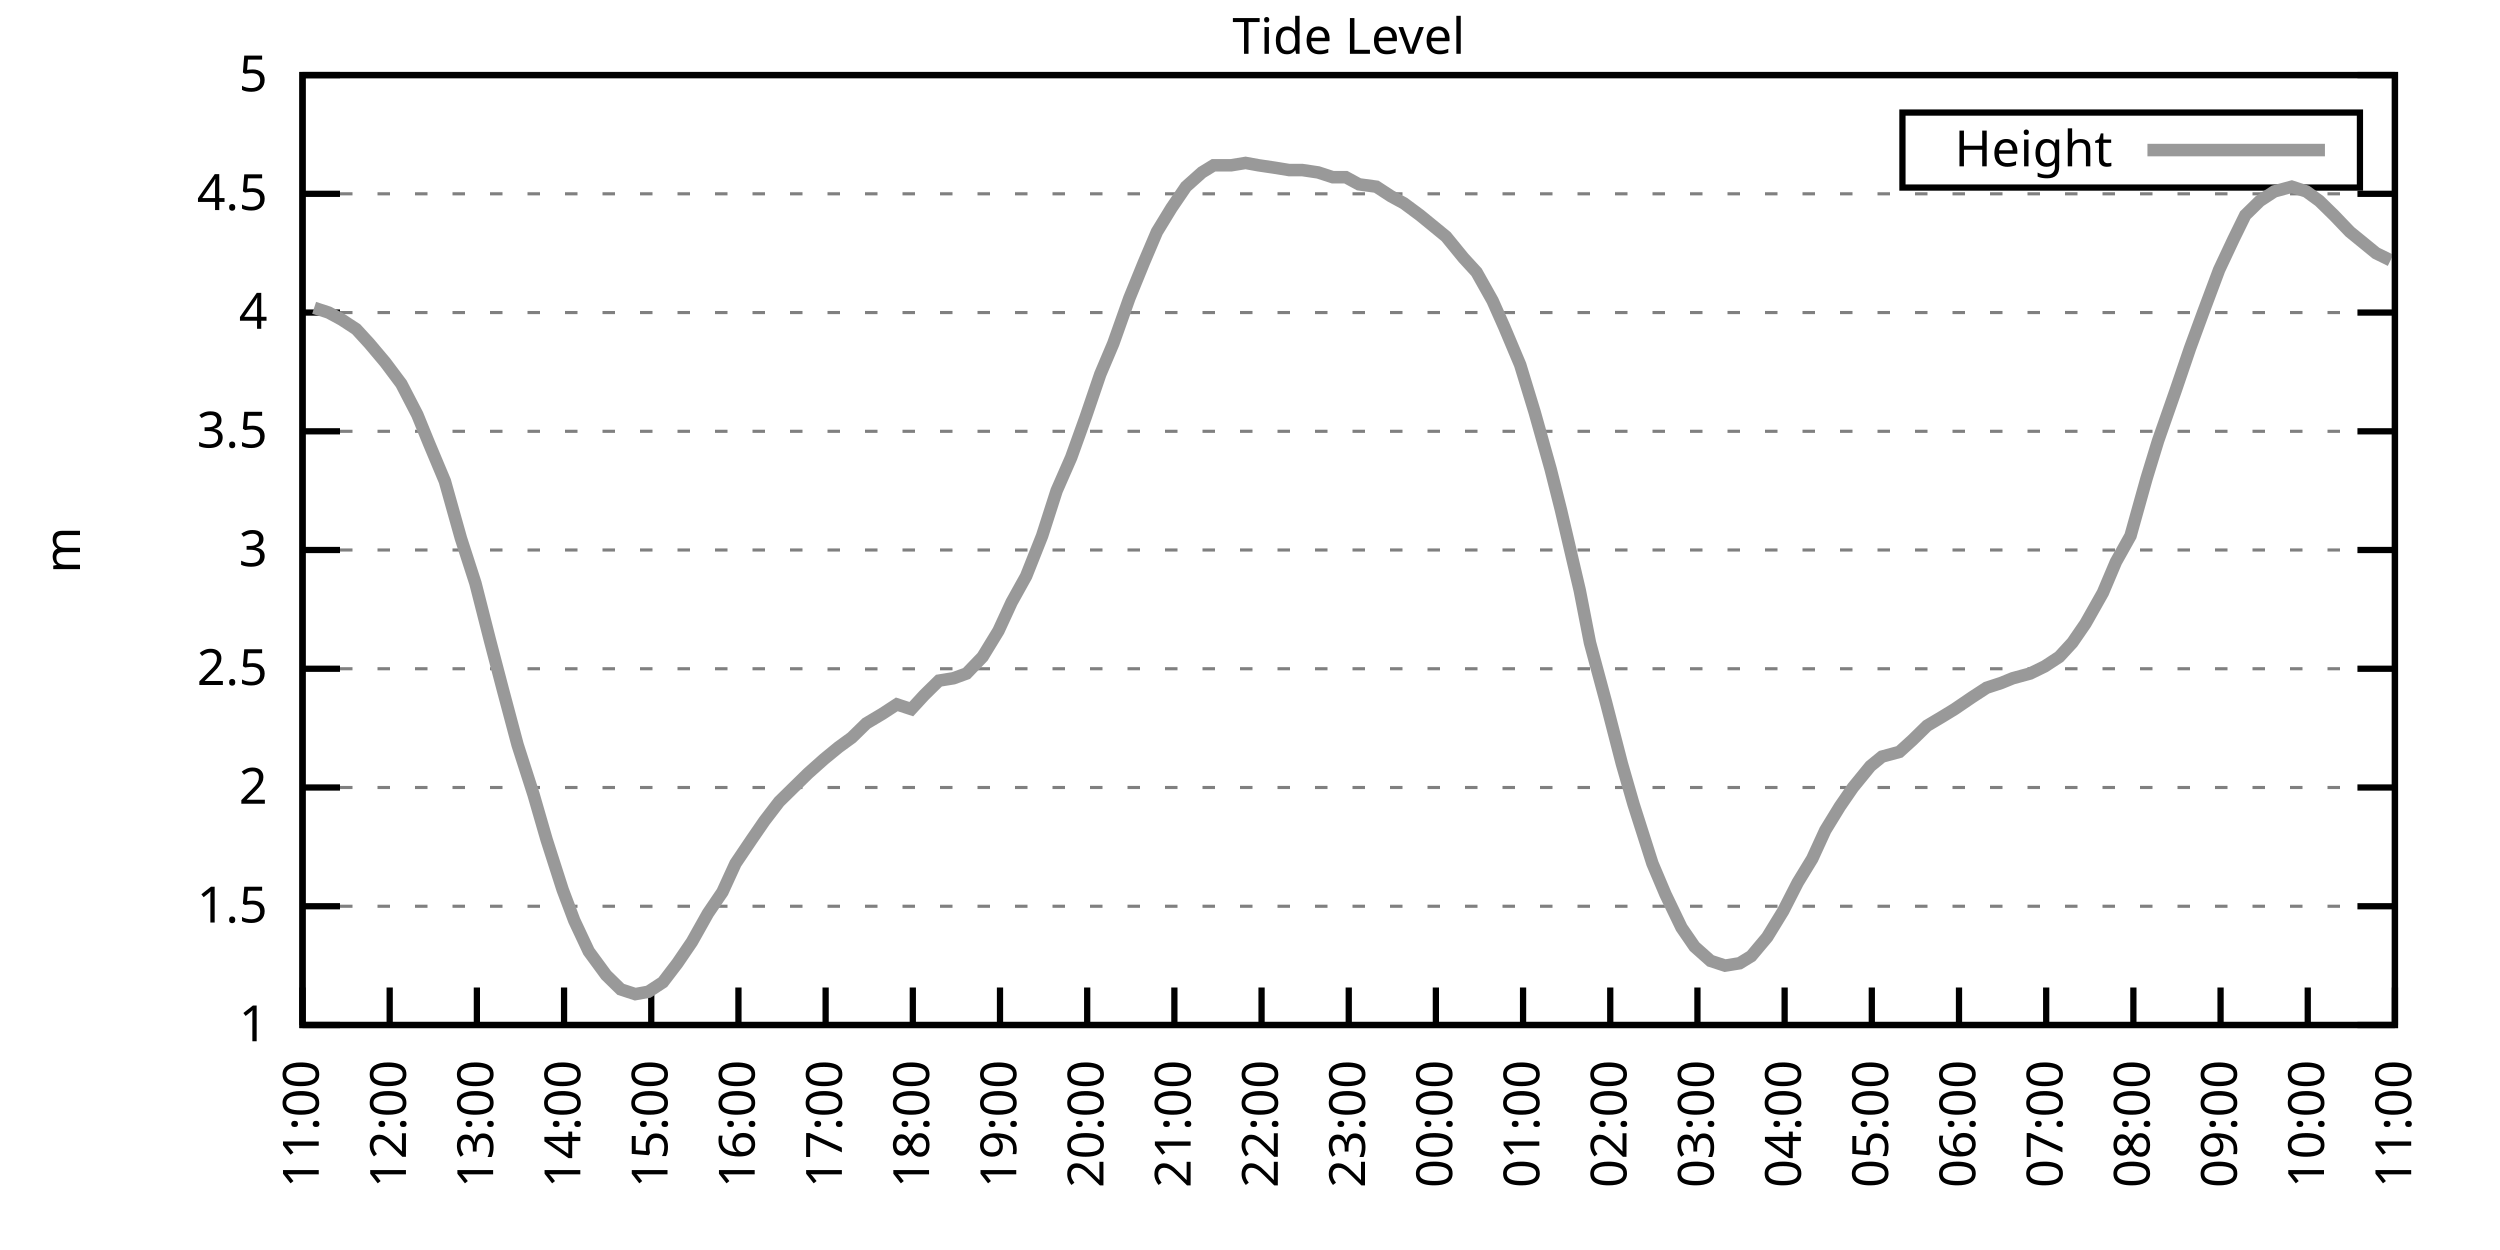
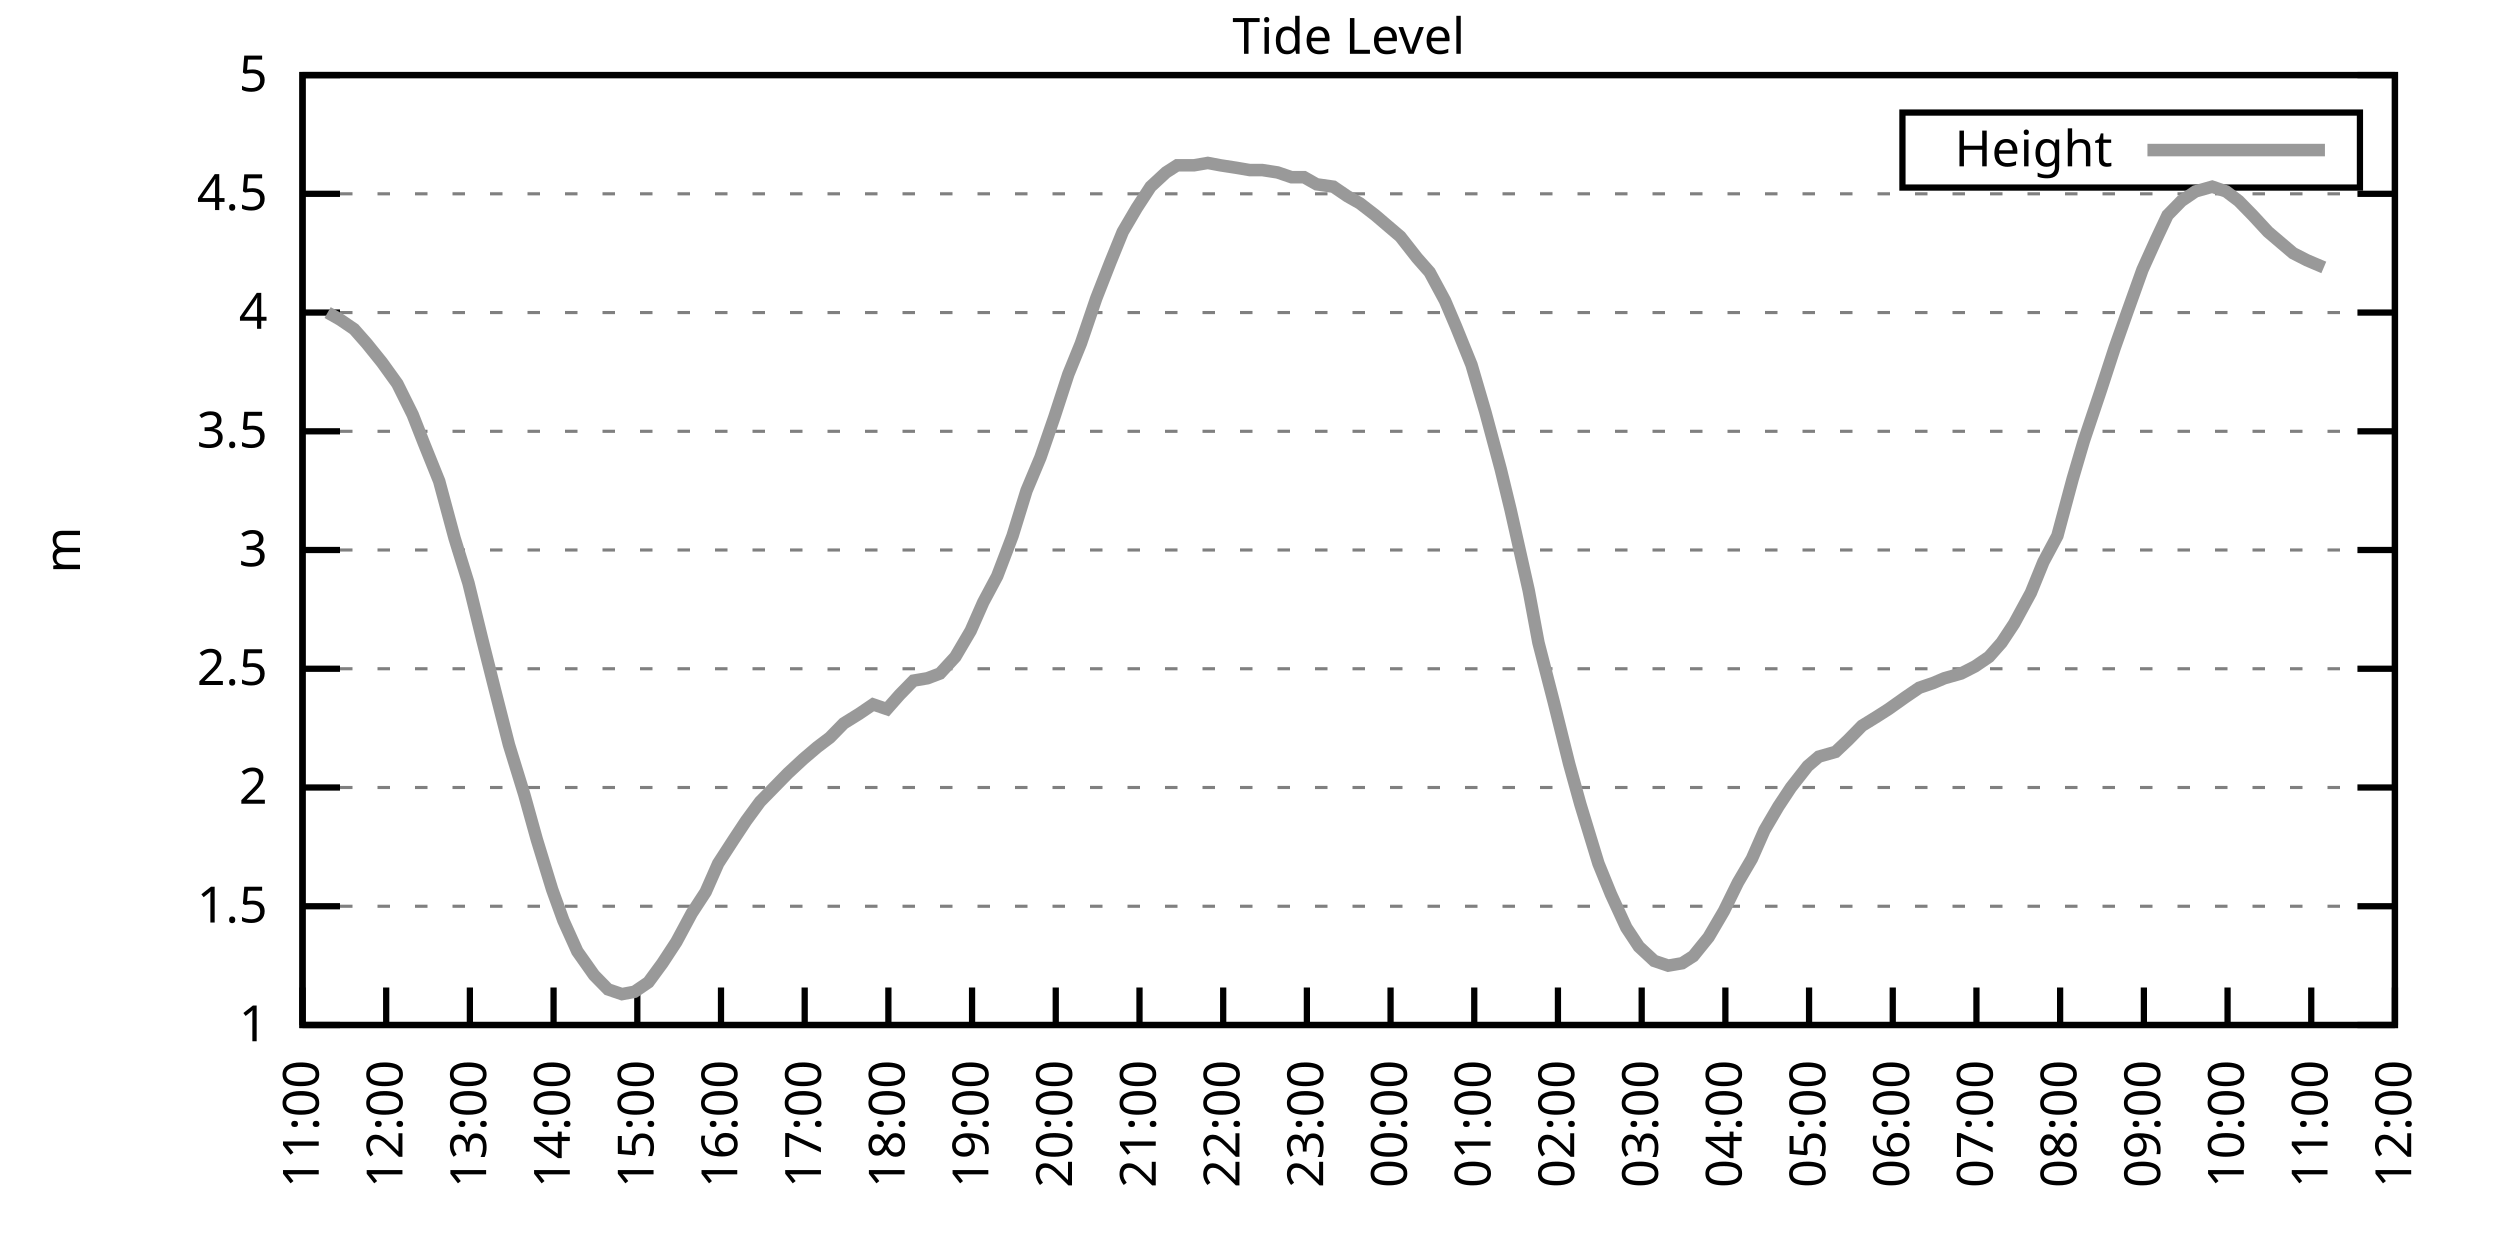
<svg xmlns="http://www.w3.org/2000/svg" xmlns:xlink="http://www.w3.org/1999/xlink" width="400" height="200" viewBox="0 0 400 200">
  <g id="gnuplot_canvas">
    <rect x="0" y="0" width="400" height="200" fill="none" />
    <defs>
      <circle id="gpDot" r="0.5" stroke-width="0.5" stroke="currentColor" />
      <path id="gpPt0" stroke-width="0.333" stroke="currentColor" d="M-1,0 h2 M0,-1 v2" />
      <path id="gpPt1" stroke-width="0.333" stroke="currentColor" d="M-1,-1 L1,1 M1,-1 L-1,1" />
      <path id="gpPt2" stroke-width="0.333" stroke="currentColor" d="M-1,0 L1,0 M0,-1 L0,1 M-1,-1 L1,1 M-1,1 L1,-1" />
      <rect id="gpPt3" stroke-width="0.333" stroke="currentColor" x="-1" y="-1" width="2" height="2" />
      <rect id="gpPt4" stroke-width="0.333" stroke="currentColor" fill="currentColor" x="-1" y="-1" width="2" height="2" />
      <circle id="gpPt5" stroke-width="0.333" stroke="currentColor" cx="0" cy="0" r="1" />
      <use xlink:href="#gpPt5" id="gpPt6" fill="currentColor" stroke="none" />
      <path id="gpPt7" stroke-width="0.333" stroke="currentColor" d="M0,-1.33 L-1.33,0.67 L1.33,0.67 z" />
      <use xlink:href="#gpPt7" id="gpPt8" fill="currentColor" stroke="none" />
      <use xlink:href="#gpPt7" id="gpPt9" stroke="currentColor" transform="rotate(180)" />
      <use xlink:href="#gpPt9" id="gpPt10" fill="currentColor" stroke="none" />
      <use xlink:href="#gpPt3" id="gpPt11" stroke="currentColor" transform="rotate(45)" />
      <use xlink:href="#gpPt11" id="gpPt12" fill="currentColor" stroke="none" />
      <path id="gpPt13" stroke-width="0.333" stroke="currentColor" d="M0,1.330 L1.265,0.411 L0.782,-1.067 L-0.782,-1.076 L-1.265,0.411 z" />
      <use xlink:href="#gpPt13" id="gpPt14" fill="currentColor" stroke="none" />
      <filter id="textbox" filterUnits="objectBoundingBox" x="0" y="0" height="1" width="1">
        <feFlood flood-color="white" flood-opacity="1" result="bgnd" />
        <feComposite in="SourceGraphic" in2="bgnd" operator="atop" />
      </filter>
      <filter id="greybox" filterUnits="objectBoundingBox" x="0" y="0" height="1" width="1">
        <feFlood flood-color="lightgrey" flood-opacity="1" result="grey" />
        <feComposite in="SourceGraphic" in2="grey" operator="atop" />
      </filter>
    </defs>
    <g fill="none" color="white" stroke="currentColor" stroke-width="1.00" stroke-linecap="butt" stroke-linejoin="miter">
</g>
    <g fill="none" color="black" stroke="currentColor" stroke-width="1.00" stroke-linecap="butt" stroke-linejoin="miter">
      <g stroke="none" shape-rendering="crispEdges">
        <polygon fill="rgb(255, 255, 255)" points="48.40,164.00 383.18,164.00 383.18,12.02 48.40,12.02 " />
      </g>
    </g>
    <g fill="none" color="black" stroke="currentColor" stroke-width="1.00" stroke-linecap="butt" stroke-linejoin="miter">
</g>
    <g fill="none" color="black" stroke="black" stroke-width="0.50" stroke-linecap="butt" stroke-linejoin="miter">
</g>
    <g fill="none" color="gray" stroke="currentColor" stroke-width="0.50" stroke-linecap="butt" stroke-linejoin="miter">
      <path stroke="gray" stroke-dasharray="2,4" class="gridline" d="M48.40,164.00 L383.19,164.00  " />
    </g>
    <g fill="none" color="gray" stroke="gray" stroke-width="1.00" stroke-linecap="butt" stroke-linejoin="miter">
</g>
    <g fill="none" color="black" stroke="currentColor" stroke-width="1.00" stroke-linecap="butt" stroke-linejoin="miter">
      <path stroke="black" d="M48.40,164.00 L54.40,164.00 M383.19,164.00 L377.19,164.00  " />
      <g transform="translate(42.80,166.60)" stroke="none" fill="black" font-family="Sans" font-size="8.00" text-anchor="end">
        <text>
          <tspan font-family="Sans"> 1</tspan>
        </text>
      </g>
    </g>
    <g fill="none" color="black" stroke="currentColor" stroke-width="1.00" stroke-linecap="butt" stroke-linejoin="miter">
</g>
    <g fill="none" color="black" stroke="black" stroke-width="0.50" stroke-linecap="butt" stroke-linejoin="miter">
</g>
    <g fill="none" color="gray" stroke="currentColor" stroke-width="0.50" stroke-linecap="butt" stroke-linejoin="miter">
      <path stroke="gray" stroke-dasharray="2,4" class="gridline" d="M48.40,145.00 L383.19,145.00  " />
    </g>
    <g fill="none" color="gray" stroke="gray" stroke-width="1.00" stroke-linecap="butt" stroke-linejoin="miter">
</g>
    <g fill="none" color="black" stroke="currentColor" stroke-width="1.00" stroke-linecap="butt" stroke-linejoin="miter">
      <path stroke="black" d="M48.40,145.00 L54.40,145.00 M383.19,145.00 L377.19,145.00  " />
      <g transform="translate(42.80,147.60)" stroke="none" fill="black" font-family="Sans" font-size="8.00" text-anchor="end">
        <text>
          <tspan font-family="Sans"> 1.5</tspan>
        </text>
      </g>
    </g>
    <g fill="none" color="black" stroke="currentColor" stroke-width="1.00" stroke-linecap="butt" stroke-linejoin="miter">
</g>
    <g fill="none" color="black" stroke="black" stroke-width="0.50" stroke-linecap="butt" stroke-linejoin="miter">
</g>
    <g fill="none" color="gray" stroke="currentColor" stroke-width="0.50" stroke-linecap="butt" stroke-linejoin="miter">
      <path stroke="gray" stroke-dasharray="2,4" class="gridline" d="M48.40,126.00 L383.19,126.00  " />
    </g>
    <g fill="none" color="gray" stroke="gray" stroke-width="1.00" stroke-linecap="butt" stroke-linejoin="miter">
</g>
    <g fill="none" color="black" stroke="currentColor" stroke-width="1.00" stroke-linecap="butt" stroke-linejoin="miter">
      <path stroke="black" d="M48.40,126.00 L54.40,126.00 M383.19,126.00 L377.19,126.00  " />
      <g transform="translate(42.80,128.60)" stroke="none" fill="black" font-family="Sans" font-size="8.00" text-anchor="end">
        <text>
          <tspan font-family="Sans"> 2</tspan>
        </text>
      </g>
    </g>
    <g fill="none" color="black" stroke="currentColor" stroke-width="1.00" stroke-linecap="butt" stroke-linejoin="miter">
</g>
    <g fill="none" color="black" stroke="black" stroke-width="0.50" stroke-linecap="butt" stroke-linejoin="miter">
</g>
    <g fill="none" color="gray" stroke="currentColor" stroke-width="0.50" stroke-linecap="butt" stroke-linejoin="miter">
      <path stroke="gray" stroke-dasharray="2,4" class="gridline" d="M48.40,107.00 L383.19,107.00  " />
    </g>
    <g fill="none" color="gray" stroke="gray" stroke-width="1.00" stroke-linecap="butt" stroke-linejoin="miter">
</g>
    <g fill="none" color="black" stroke="currentColor" stroke-width="1.00" stroke-linecap="butt" stroke-linejoin="miter">
      <path stroke="black" d="M48.40,107.00 L54.40,107.00 M383.19,107.00 L377.19,107.00  " />
      <g transform="translate(42.80,109.60)" stroke="none" fill="black" font-family="Sans" font-size="8.00" text-anchor="end">
        <text>
          <tspan font-family="Sans"> 2.5</tspan>
        </text>
      </g>
    </g>
    <g fill="none" color="black" stroke="currentColor" stroke-width="1.00" stroke-linecap="butt" stroke-linejoin="miter">
</g>
    <g fill="none" color="black" stroke="black" stroke-width="0.50" stroke-linecap="butt" stroke-linejoin="miter">
</g>
    <g fill="none" color="gray" stroke="currentColor" stroke-width="0.50" stroke-linecap="butt" stroke-linejoin="miter">
      <path stroke="gray" stroke-dasharray="2,4" class="gridline" d="M48.40,88.00 L383.19,88.00  " />
    </g>
    <g fill="none" color="gray" stroke="gray" stroke-width="1.00" stroke-linecap="butt" stroke-linejoin="miter">
</g>
    <g fill="none" color="black" stroke="currentColor" stroke-width="1.00" stroke-linecap="butt" stroke-linejoin="miter">
      <path stroke="black" d="M48.40,88.00 L54.40,88.00 M383.19,88.00 L377.19,88.00  " />
      <g transform="translate(42.80,90.60)" stroke="none" fill="black" font-family="Sans" font-size="8.00" text-anchor="end">
        <text>
          <tspan font-family="Sans"> 3</tspan>
        </text>
      </g>
    </g>
    <g fill="none" color="black" stroke="currentColor" stroke-width="1.00" stroke-linecap="butt" stroke-linejoin="miter">
</g>
    <g fill="none" color="black" stroke="black" stroke-width="0.50" stroke-linecap="butt" stroke-linejoin="miter">
</g>
    <g fill="none" color="gray" stroke="currentColor" stroke-width="0.50" stroke-linecap="butt" stroke-linejoin="miter">
      <path stroke="gray" stroke-dasharray="2,4" class="gridline" d="M48.40,69.01 L383.19,69.01  " />
    </g>
    <g fill="none" color="gray" stroke="gray" stroke-width="1.00" stroke-linecap="butt" stroke-linejoin="miter">
</g>
    <g fill="none" color="black" stroke="currentColor" stroke-width="1.00" stroke-linecap="butt" stroke-linejoin="miter">
      <path stroke="black" d="M48.40,69.01 L54.40,69.01 M383.19,69.01 L377.19,69.01  " />
      <g transform="translate(42.80,71.61)" stroke="none" fill="black" font-family="Sans" font-size="8.00" text-anchor="end">
        <text>
          <tspan font-family="Sans"> 3.5</tspan>
        </text>
      </g>
    </g>
    <g fill="none" color="black" stroke="currentColor" stroke-width="1.00" stroke-linecap="butt" stroke-linejoin="miter">
</g>
    <g fill="none" color="black" stroke="black" stroke-width="0.50" stroke-linecap="butt" stroke-linejoin="miter">
</g>
    <g fill="none" color="gray" stroke="currentColor" stroke-width="0.50" stroke-linecap="butt" stroke-linejoin="miter">
      <path stroke="gray" stroke-dasharray="2,4" class="gridline" d="M48.40,50.01 L383.19,50.01  " />
    </g>
    <g fill="none" color="gray" stroke="gray" stroke-width="1.00" stroke-linecap="butt" stroke-linejoin="miter">
</g>
    <g fill="none" color="black" stroke="currentColor" stroke-width="1.00" stroke-linecap="butt" stroke-linejoin="miter">
      <path stroke="black" d="M48.40,50.01 L54.40,50.01 M383.19,50.01 L377.19,50.01  " />
      <g transform="translate(42.80,52.61)" stroke="none" fill="black" font-family="Sans" font-size="8.00" text-anchor="end">
        <text>
          <tspan font-family="Sans"> 4</tspan>
        </text>
      </g>
    </g>
    <g fill="none" color="black" stroke="currentColor" stroke-width="1.00" stroke-linecap="butt" stroke-linejoin="miter">
</g>
    <g fill="none" color="black" stroke="black" stroke-width="0.50" stroke-linecap="butt" stroke-linejoin="miter">
</g>
    <g fill="none" color="gray" stroke="currentColor" stroke-width="0.50" stroke-linecap="butt" stroke-linejoin="miter">
      <path stroke="gray" stroke-dasharray="2,4" class="gridline" d="M48.40,31.01 L383.19,31.01  " />
    </g>
    <g fill="none" color="gray" stroke="gray" stroke-width="1.00" stroke-linecap="butt" stroke-linejoin="miter">
</g>
    <g fill="none" color="black" stroke="currentColor" stroke-width="1.00" stroke-linecap="butt" stroke-linejoin="miter">
      <path stroke="black" d="M48.40,31.01 L54.40,31.01 M383.19,31.01 L377.19,31.01  " />
      <g transform="translate(42.80,33.61)" stroke="none" fill="black" font-family="Sans" font-size="8.00" text-anchor="end">
        <text>
          <tspan font-family="Sans"> 4.5</tspan>
        </text>
      </g>
    </g>
    <g fill="none" color="black" stroke="currentColor" stroke-width="1.00" stroke-linecap="butt" stroke-linejoin="miter">
</g>
    <g fill="none" color="black" stroke="black" stroke-width="0.50" stroke-linecap="butt" stroke-linejoin="miter">
</g>
    <g fill="none" color="gray" stroke="currentColor" stroke-width="0.50" stroke-linecap="butt" stroke-linejoin="miter">
      <path stroke="gray" stroke-dasharray="2,4" class="gridline" d="M48.40,12.01 L383.19,12.01  " />
    </g>
    <g fill="none" color="gray" stroke="gray" stroke-width="1.00" stroke-linecap="butt" stroke-linejoin="miter">
</g>
    <g fill="none" color="black" stroke="currentColor" stroke-width="1.00" stroke-linecap="butt" stroke-linejoin="miter">
      <path stroke="black" d="M48.40,12.01 L54.40,12.01 M383.19,12.01 L377.19,12.01  " />
      <g transform="translate(42.80,14.61)" stroke="none" fill="black" font-family="Sans" font-size="8.00" text-anchor="end">
        <text>
          <tspan font-family="Sans"> 5</tspan>
        </text>
      </g>
    </g>
    <g fill="none" color="black" stroke="currentColor" stroke-width="1.00" stroke-linecap="butt" stroke-linejoin="miter">
      <path stroke="black" d="M48.40,164.00 L48.40,158.00  " />
      <g transform="translate(51.00,169.60) rotate(270.00)" stroke="none" fill="black" font-family="Sans" font-size="8.00" text-anchor="end">
        <text>
          <tspan font-family="Sans">11:00</tspan>
        </text>
      </g>
    </g>
    <g fill="none" color="black" stroke="currentColor" stroke-width="1.00" stroke-linecap="butt" stroke-linejoin="miter">
-       <path stroke="black" d="M62.35,164.00 L62.35,158.00  " />
-       <g transform="translate(64.95,169.60) rotate(270.00)" stroke="none" fill="black" font-family="Sans" font-size="8.00" text-anchor="end">
+       <path stroke="black" d="M61.79,164.00 L61.79,158.00  " />
+       <g transform="translate(64.39,169.60) rotate(270.00)" stroke="none" fill="black" font-family="Sans" font-size="8.00" text-anchor="end">
        <text>
          <tspan font-family="Sans">12:00</tspan>
        </text>
      </g>
    </g>
    <g fill="none" color="black" stroke="currentColor" stroke-width="1.00" stroke-linecap="butt" stroke-linejoin="miter">
-       <path stroke="black" d="M76.30,164.00 L76.30,158.00  " />
-       <g transform="translate(78.90,169.60) rotate(270.00)" stroke="none" fill="black" font-family="Sans" font-size="8.00" text-anchor="end">
+       <path stroke="black" d="M75.18,164.00 L75.18,158.00  " />
+       <g transform="translate(77.78,169.60) rotate(270.00)" stroke="none" fill="black" font-family="Sans" font-size="8.00" text-anchor="end">
        <text>
          <tspan font-family="Sans">13:00</tspan>
        </text>
      </g>
    </g>
    <g fill="none" color="black" stroke="currentColor" stroke-width="1.00" stroke-linecap="butt" stroke-linejoin="miter">
-       <path stroke="black" d="M90.25,164.00 L90.25,158.00  " />
-       <g transform="translate(92.85,169.60) rotate(270.00)" stroke="none" fill="black" font-family="Sans" font-size="8.00" text-anchor="end">
+       <path stroke="black" d="M88.57,164.00 L88.57,158.00  " />
+       <g transform="translate(91.17,169.60) rotate(270.00)" stroke="none" fill="black" font-family="Sans" font-size="8.00" text-anchor="end">
        <text>
          <tspan font-family="Sans">14:00</tspan>
        </text>
      </g>
    </g>
    <g fill="none" color="black" stroke="currentColor" stroke-width="1.00" stroke-linecap="butt" stroke-linejoin="miter">
-       <path stroke="black" d="M104.20,164.00 L104.20,158.00  " />
-       <g transform="translate(106.80,169.60) rotate(270.00)" stroke="none" fill="black" font-family="Sans" font-size="8.00" text-anchor="end">
+       <path stroke="black" d="M101.97,164.00 L101.97,158.00  " />
+       <g transform="translate(104.57,169.60) rotate(270.00)" stroke="none" fill="black" font-family="Sans" font-size="8.00" text-anchor="end">
        <text>
          <tspan font-family="Sans">15:00</tspan>
        </text>
      </g>
    </g>
    <g fill="none" color="black" stroke="currentColor" stroke-width="1.00" stroke-linecap="butt" stroke-linejoin="miter">
-       <path stroke="black" d="M118.15,164.00 L118.15,158.00  " />
-       <g transform="translate(120.75,169.60) rotate(270.00)" stroke="none" fill="black" font-family="Sans" font-size="8.00" text-anchor="end">
+       <path stroke="black" d="M115.36,164.00 L115.36,158.00  " />
+       <g transform="translate(117.96,169.60) rotate(270.00)" stroke="none" fill="black" font-family="Sans" font-size="8.00" text-anchor="end">
        <text>
          <tspan font-family="Sans">16:00</tspan>
        </text>
      </g>
    </g>
    <g fill="none" color="black" stroke="currentColor" stroke-width="1.00" stroke-linecap="butt" stroke-linejoin="miter">
-       <path stroke="black" d="M132.10,164.00 L132.10,158.00  " />
-       <g transform="translate(134.70,169.60) rotate(270.00)" stroke="none" fill="black" font-family="Sans" font-size="8.00" text-anchor="end">
+       <path stroke="black" d="M128.75,164.00 L128.75,158.00  " />
+       <g transform="translate(131.35,169.60) rotate(270.00)" stroke="none" fill="black" font-family="Sans" font-size="8.00" text-anchor="end">
        <text>
          <tspan font-family="Sans">17:00</tspan>
        </text>
      </g>
    </g>
    <g fill="none" color="black" stroke="currentColor" stroke-width="1.00" stroke-linecap="butt" stroke-linejoin="miter">
-       <path stroke="black" d="M146.05,164.00 L146.05,158.00  " />
-       <g transform="translate(148.65,169.60) rotate(270.00)" stroke="none" fill="black" font-family="Sans" font-size="8.00" text-anchor="end">
+       <path stroke="black" d="M142.14,164.00 L142.14,158.00  " />
+       <g transform="translate(144.74,169.60) rotate(270.00)" stroke="none" fill="black" font-family="Sans" font-size="8.00" text-anchor="end">
        <text>
          <tspan font-family="Sans">18:00</tspan>
        </text>
      </g>
    </g>
    <g fill="none" color="black" stroke="currentColor" stroke-width="1.00" stroke-linecap="butt" stroke-linejoin="miter">
-       <path stroke="black" d="M160.00,164.00 L160.00,158.00  " />
-       <g transform="translate(162.60,169.60) rotate(270.00)" stroke="none" fill="black" font-family="Sans" font-size="8.00" text-anchor="end">
+       <path stroke="black" d="M155.53,164.00 L155.53,158.00  " />
+       <g transform="translate(158.13,169.60) rotate(270.00)" stroke="none" fill="black" font-family="Sans" font-size="8.00" text-anchor="end">
        <text>
          <tspan font-family="Sans">19:00</tspan>
        </text>
      </g>
    </g>
    <g fill="none" color="black" stroke="currentColor" stroke-width="1.00" stroke-linecap="butt" stroke-linejoin="miter">
-       <path stroke="black" d="M173.95,164.00 L173.95,158.00  " />
-       <g transform="translate(176.55,169.60) rotate(270.00)" stroke="none" fill="black" font-family="Sans" font-size="8.00" text-anchor="end">
+       <path stroke="black" d="M168.92,164.00 L168.92,158.00  " />
+       <g transform="translate(171.52,169.60) rotate(270.00)" stroke="none" fill="black" font-family="Sans" font-size="8.00" text-anchor="end">
        <text>
          <tspan font-family="Sans">20:00</tspan>
        </text>
      </g>
    </g>
    <g fill="none" color="black" stroke="currentColor" stroke-width="1.00" stroke-linecap="butt" stroke-linejoin="miter">
-       <path stroke="black" d="M187.90,164.00 L187.90,158.00  " />
-       <g transform="translate(190.50,169.60) rotate(270.00)" stroke="none" fill="black" font-family="Sans" font-size="8.00" text-anchor="end">
+       <path stroke="black" d="M182.32,164.00 L182.32,158.00  " />
+       <g transform="translate(184.92,169.60) rotate(270.00)" stroke="none" fill="black" font-family="Sans" font-size="8.00" text-anchor="end">
        <text>
          <tspan font-family="Sans">21:00</tspan>
        </text>
      </g>
    </g>
    <g fill="none" color="black" stroke="currentColor" stroke-width="1.00" stroke-linecap="butt" stroke-linejoin="miter">
-       <path stroke="black" d="M201.85,164.00 L201.85,158.00  " />
-       <g transform="translate(204.45,169.60) rotate(270.00)" stroke="none" fill="black" font-family="Sans" font-size="8.00" text-anchor="end">
+       <path stroke="black" d="M195.71,164.00 L195.71,158.00  " />
+       <g transform="translate(198.31,169.60) rotate(270.00)" stroke="none" fill="black" font-family="Sans" font-size="8.00" text-anchor="end">
        <text>
          <tspan font-family="Sans">22:00</tspan>
        </text>
      </g>
    </g>
    <g fill="none" color="black" stroke="currentColor" stroke-width="1.00" stroke-linecap="butt" stroke-linejoin="miter">
-       <path stroke="black" d="M215.80,164.00 L215.80,158.00  " />
-       <g transform="translate(218.40,169.60) rotate(270.00)" stroke="none" fill="black" font-family="Sans" font-size="8.00" text-anchor="end">
+       <path stroke="black" d="M209.10,164.00 L209.10,158.00  " />
+       <g transform="translate(211.70,169.60) rotate(270.00)" stroke="none" fill="black" font-family="Sans" font-size="8.00" text-anchor="end">
        <text>
          <tspan font-family="Sans">23:00</tspan>
        </text>
      </g>
    </g>
    <g fill="none" color="black" stroke="currentColor" stroke-width="1.00" stroke-linecap="butt" stroke-linejoin="miter">
-       <path stroke="black" d="M229.74,164.00 L229.74,158.00  " />
-       <g transform="translate(232.34,169.60) rotate(270.00)" stroke="none" fill="black" font-family="Sans" font-size="8.00" text-anchor="end">
+       <path stroke="black" d="M222.49,164.00 L222.49,158.00  " />
+       <g transform="translate(225.09,169.60) rotate(270.00)" stroke="none" fill="black" font-family="Sans" font-size="8.00" text-anchor="end">
        <text>
          <tspan font-family="Sans">00:00</tspan>
        </text>
      </g>
    </g>
    <g fill="none" color="black" stroke="currentColor" stroke-width="1.00" stroke-linecap="butt" stroke-linejoin="miter">
-       <path stroke="black" d="M243.69,164.00 L243.69,158.00  " />
-       <g transform="translate(246.29,169.60) rotate(270.00)" stroke="none" fill="black" font-family="Sans" font-size="8.00" text-anchor="end">
+       <path stroke="black" d="M235.88,164.00 L235.88,158.00  " />
+       <g transform="translate(238.48,169.60) rotate(270.00)" stroke="none" fill="black" font-family="Sans" font-size="8.00" text-anchor="end">
        <text>
          <tspan font-family="Sans">01:00</tspan>
        </text>
      </g>
    </g>
    <g fill="none" color="black" stroke="currentColor" stroke-width="1.00" stroke-linecap="butt" stroke-linejoin="miter">
-       <path stroke="black" d="M257.64,164.00 L257.64,158.00  " />
-       <g transform="translate(260.24,169.60) rotate(270.00)" stroke="none" fill="black" font-family="Sans" font-size="8.00" text-anchor="end">
+       <path stroke="black" d="M249.27,164.00 L249.27,158.00  " />
+       <g transform="translate(251.87,169.60) rotate(270.00)" stroke="none" fill="black" font-family="Sans" font-size="8.00" text-anchor="end">
        <text>
          <tspan font-family="Sans">02:00</tspan>
        </text>
      </g>
    </g>
    <g fill="none" color="black" stroke="currentColor" stroke-width="1.00" stroke-linecap="butt" stroke-linejoin="miter">
-       <path stroke="black" d="M271.59,164.00 L271.59,158.00  " />
-       <g transform="translate(274.19,169.60) rotate(270.00)" stroke="none" fill="black" font-family="Sans" font-size="8.00" text-anchor="end">
+       <path stroke="black" d="M262.67,164.00 L262.67,158.00  " />
+       <g transform="translate(265.27,169.60) rotate(270.00)" stroke="none" fill="black" font-family="Sans" font-size="8.00" text-anchor="end">
        <text>
          <tspan font-family="Sans">03:00</tspan>
        </text>
      </g>
    </g>
    <g fill="none" color="black" stroke="currentColor" stroke-width="1.00" stroke-linecap="butt" stroke-linejoin="miter">
-       <path stroke="black" d="M285.54,164.00 L285.54,158.00  " />
-       <g transform="translate(288.14,169.60) rotate(270.00)" stroke="none" fill="black" font-family="Sans" font-size="8.00" text-anchor="end">
+       <path stroke="black" d="M276.06,164.00 L276.06,158.00  " />
+       <g transform="translate(278.66,169.60) rotate(270.00)" stroke="none" fill="black" font-family="Sans" font-size="8.00" text-anchor="end">
        <text>
          <tspan font-family="Sans">04:00</tspan>
        </text>
      </g>
    </g>
    <g fill="none" color="black" stroke="currentColor" stroke-width="1.00" stroke-linecap="butt" stroke-linejoin="miter">
-       <path stroke="black" d="M299.49,164.00 L299.49,158.00  " />
-       <g transform="translate(302.09,169.60) rotate(270.00)" stroke="none" fill="black" font-family="Sans" font-size="8.00" text-anchor="end">
+       <path stroke="black" d="M289.45,164.00 L289.45,158.00  " />
+       <g transform="translate(292.05,169.60) rotate(270.00)" stroke="none" fill="black" font-family="Sans" font-size="8.00" text-anchor="end">
        <text>
          <tspan font-family="Sans">05:00</tspan>
        </text>
      </g>
    </g>
    <g fill="none" color="black" stroke="currentColor" stroke-width="1.00" stroke-linecap="butt" stroke-linejoin="miter">
-       <path stroke="black" d="M313.44,164.00 L313.44,158.00  " />
-       <g transform="translate(316.04,169.60) rotate(270.00)" stroke="none" fill="black" font-family="Sans" font-size="8.00" text-anchor="end">
+       <path stroke="black" d="M302.84,164.00 L302.84,158.00  " />
+       <g transform="translate(305.44,169.60) rotate(270.00)" stroke="none" fill="black" font-family="Sans" font-size="8.00" text-anchor="end">
        <text>
          <tspan font-family="Sans">06:00</tspan>
        </text>
      </g>
    </g>
    <g fill="none" color="black" stroke="currentColor" stroke-width="1.00" stroke-linecap="butt" stroke-linejoin="miter">
-       <path stroke="black" d="M327.39,164.00 L327.39,158.00  " />
-       <g transform="translate(329.99,169.60) rotate(270.00)" stroke="none" fill="black" font-family="Sans" font-size="8.00" text-anchor="end">
+       <path stroke="black" d="M316.23,164.00 L316.23,158.00  " />
+       <g transform="translate(318.83,169.60) rotate(270.00)" stroke="none" fill="black" font-family="Sans" font-size="8.00" text-anchor="end">
        <text>
          <tspan font-family="Sans">07:00</tspan>
        </text>
      </g>
    </g>
    <g fill="none" color="black" stroke="currentColor" stroke-width="1.00" stroke-linecap="butt" stroke-linejoin="miter">
-       <path stroke="black" d="M341.34,164.00 L341.34,158.00  " />
-       <g transform="translate(343.94,169.60) rotate(270.00)" stroke="none" fill="black" font-family="Sans" font-size="8.00" text-anchor="end">
+       <path stroke="black" d="M329.62,164.00 L329.62,158.00  " />
+       <g transform="translate(332.22,169.60) rotate(270.00)" stroke="none" fill="black" font-family="Sans" font-size="8.00" text-anchor="end">
        <text>
          <tspan font-family="Sans">08:00</tspan>
        </text>
      </g>
    </g>
    <g fill="none" color="black" stroke="currentColor" stroke-width="1.00" stroke-linecap="butt" stroke-linejoin="miter">
-       <path stroke="black" d="M355.29,164.00 L355.29,158.00  " />
-       <g transform="translate(357.89,169.60) rotate(270.00)" stroke="none" fill="black" font-family="Sans" font-size="8.00" text-anchor="end">
+       <path stroke="black" d="M343.02,164.00 L343.02,158.00  " />
+       <g transform="translate(345.62,169.60) rotate(270.00)" stroke="none" fill="black" font-family="Sans" font-size="8.00" text-anchor="end">
        <text>
          <tspan font-family="Sans">09:00</tspan>
        </text>
      </g>
    </g>
    <g fill="none" color="black" stroke="currentColor" stroke-width="1.00" stroke-linecap="butt" stroke-linejoin="miter">
-       <path stroke="black" d="M369.24,164.00 L369.24,158.00  " />
-       <g transform="translate(371.84,169.60) rotate(270.00)" stroke="none" fill="black" font-family="Sans" font-size="8.00" text-anchor="end">
+       <path stroke="black" d="M356.41,164.00 L356.41,158.00  " />
+       <g transform="translate(359.01,169.60) rotate(270.00)" stroke="none" fill="black" font-family="Sans" font-size="8.00" text-anchor="end">
        <text>
          <tspan font-family="Sans">10:00</tspan>
+         </text>
+       </g>
+     </g>
+     <g fill="none" color="black" stroke="currentColor" stroke-width="1.00" stroke-linecap="butt" stroke-linejoin="miter">
+       <path stroke="black" d="M369.80,164.00 L369.80,158.00  " />
+       <g transform="translate(372.40,169.60) rotate(270.00)" stroke="none" fill="black" font-family="Sans" font-size="8.00" text-anchor="end">
+         <text>
+           <tspan font-family="Sans">11:00</tspan>
        </text>
      </g>
    </g>
    <g fill="none" color="black" stroke="currentColor" stroke-width="1.00" stroke-linecap="butt" stroke-linejoin="miter">
      <path stroke="black" d="M383.19,164.00 L383.19,158.00  " />
      <g transform="translate(385.79,169.60) rotate(270.00)" stroke="none" fill="black" font-family="Sans" font-size="8.00" text-anchor="end">
        <text>
-           <tspan font-family="Sans">11:00</tspan>
+           <tspan font-family="Sans">12:00</tspan>
        </text>
      </g>
    </g>
    <g fill="none" color="black" stroke="currentColor" stroke-width="1.00" stroke-linecap="butt" stroke-linejoin="miter">
</g>
    <g fill="none" color="black" stroke="currentColor" stroke-width="1.00" stroke-linecap="butt" stroke-linejoin="miter">
      <path stroke="black" d="M48.40,12.01 L48.40,164.00 L383.19,164.00 L383.19,12.01 L48.40,12.01 Z  " />
    </g>
    <g fill="none" color="black" stroke="currentColor" stroke-width="1.00" stroke-linecap="butt" stroke-linejoin="miter">
</g>
    <g fill="none" color="black" stroke="currentColor" stroke-width="1.00" stroke-linecap="butt" stroke-linejoin="miter">
      <path stroke="black" d="M304.39,30.01 L304.39,18.01 L377.59,18.01 L377.59,30.01 L304.39,30.01 Z  " />
    </g>
    <g id="Tide_level_plot_1">
      <g fill="none" color="white" stroke="black" stroke-width="2.00" stroke-linecap="butt" stroke-linejoin="miter">
</g>
      <g fill="none" color="black" stroke="currentColor" stroke-width="2.00" stroke-linecap="butt" stroke-linejoin="miter">
        <g transform="translate(337.99,26.61)" stroke="none" fill="black" font-family="Sans" font-size="8.00" text-anchor="end">
          <text>
            <tspan font-family="Sans">Height</tspan>
          </text>
        </g>
      </g>
      <g fill="none" color="black" stroke="currentColor" stroke-width="2.00" stroke-linecap="butt" stroke-linejoin="miter">
-         <path stroke="rgb(153, 153, 153)" d="M343.59,24.01 L371.99,24.01 M50.26,49.25 L52.58,50.01 L54.68,51.15 L57.00,52.67 L59.09,54.95 L61.65,57.99   L64.21,61.41 L66.77,66.35 L68.63,70.91 L71.18,76.99 L73.74,86.11 L76.07,93.32 L78.39,102.44 L80.48,110.42   L82.81,119.16 L85.37,127.14 L87.46,134.36 L90.02,142.34 L91.88,147.28 L94.20,152.22 L96.99,156.02 L99.32,158.30   L101.64,159.06 L103.73,158.68 L106.06,157.16 L108.38,154.12 L110.71,150.70 L113.27,146.14 L115.59,142.72 L117.68,138.16   L120.24,134.36 L122.33,131.32 L124.66,128.28 L126.98,126.00 L129.31,123.72 L131.87,121.44 L134.19,119.54 L136.28,118.02   L138.61,115.74 L141.16,114.22 L143.49,112.70 L145.81,113.46 L147.91,111.18 L150.23,108.90 L152.56,108.52 L154.65,107.76   L157.21,105.10 L159.76,100.92 L161.86,96.36 L164.18,92.18 L166.74,85.73 L169.06,78.51 L171.39,73.19 L173.71,66.73   L176.04,59.89 L178.13,54.95 L180.69,47.73 L183.01,42.03 L185.11,37.09 L187.43,33.29 L189.76,29.87 L192.31,27.59   L194.17,26.45 L196.96,26.45 L199.29,26.07 L201.38,26.45 L203.94,26.83 L206.26,27.21 L208.36,27.21 L210.91,27.59   L213.24,28.35 L215.33,28.35 L217.42,29.49 L220.21,29.87 L222.54,31.39 L224.63,32.53 L227.19,34.43 L229.05,35.95   L231.37,37.85 L234.16,41.27 L236.25,43.55 L238.81,48.11 L240.67,52.29 L243.23,58.37 L245.55,65.97 L248.11,75.09   L249.74,81.55 L252.76,94.46 L254.39,102.82 L256.95,112.32 L259.50,122.20 L261.36,128.66 L264.39,138.16 L266.48,143.10   L269.04,148.42 L271.13,151.46 L273.69,153.74 L276.01,154.50 L278.34,154.12 L280.20,152.98 L282.75,149.94 L285.31,145.76   L287.64,141.20 L289.96,137.40 L292.05,132.84 L294.38,129.04 L296.47,126.00 L299.26,122.58 L301.12,121.06 L303.91,120.30   L306.00,118.40 L308.33,116.12 L310.88,114.60 L312.74,113.46 L315.53,111.56 L317.86,110.04 L320.18,109.28 L322.04,108.52   L324.83,107.76 L327.16,106.62 L329.48,105.10 L331.58,102.82 L333.67,99.78 L336.46,94.84 L338.55,89.90 L340.88,85.73   L343.43,76.61 L345.29,70.53 L348.08,62.55 L350.41,55.71 L352.50,50.01 L355.06,43.17 L357.38,38.23 L359.24,34.43   L361.57,32.15 L363.89,30.63 L366.68,29.87 L369.01,30.63 L371.10,32.15 L373.43,34.43 L375.98,37.09 L378.31,38.99   L380.17,40.51 L382.49,41.65  " />
+         <path stroke="rgb(153, 153, 153)" d="M343.59,24.01 L371.99,24.01 M52.42,50.01 L54.43,51.15 L56.66,52.67 L58.67,54.95 L61.12,57.99 L63.58,61.41   L66.03,66.35 L67.82,70.91 L70.27,76.99 L72.73,86.11 L74.96,93.32 L77.19,102.44 L79.20,110.42 L81.43,119.16   L83.89,127.14 L85.90,134.36 L88.35,142.34 L90.14,147.28 L92.37,152.22 L95.05,156.02 L97.28,158.30 L99.51,159.06   L101.52,158.68 L103.75,157.16 L105.98,154.12 L108.22,150.70 L110.67,146.14 L112.90,142.72 L114.91,138.16 L117.37,134.36   L119.38,131.32 L121.61,128.28 L123.84,126.00 L126.07,123.72 L128.53,121.44 L130.76,119.54 L132.77,118.02 L135.00,115.74   L137.45,114.22 L139.69,112.70 L141.92,113.46 L143.93,111.18 L146.16,108.90 L148.39,108.52 L150.40,107.76 L152.85,105.10   L155.31,100.92 L157.32,96.36 L159.55,92.18 L162.01,85.73 L164.24,78.51 L166.47,73.19 L168.70,66.73 L170.93,59.89   L172.94,54.95 L175.40,47.73 L177.63,42.03 L179.64,37.09 L181.87,33.29 L184.10,29.87 L186.56,27.59 L188.34,26.45   L191.02,26.45 L193.25,26.07 L195.26,26.45 L197.72,26.83 L199.95,27.21 L201.96,27.21 L204.41,27.59 L206.64,28.35   L208.65,28.35 L210.66,29.49 L213.34,29.87 L215.57,31.39 L217.58,32.53 L220.04,34.43 L221.82,35.95 L224.05,37.85   L226.73,41.27 L228.74,43.55 L231.20,48.11 L232.98,52.29 L235.44,58.37 L237.67,65.97 L240.12,75.09 L241.69,81.55   L244.59,94.46 L246.15,102.82 L248.60,112.32 L251.06,122.20 L252.85,128.66 L255.75,138.16 L257.76,143.10 L260.21,148.42   L262.22,151.46 L264.67,153.74 L266.91,154.50 L269.14,154.12 L270.92,152.98 L273.38,149.94 L275.83,145.76 L278.07,141.20   L280.30,137.40 L282.31,132.84 L284.54,129.04 L286.55,126.00 L289.23,122.58 L291.01,121.06 L293.69,120.30 L295.70,118.40   L297.93,116.12 L300.39,114.60 L302.17,113.46 L304.85,111.56 L307.08,110.04 L309.31,109.28 L311.10,108.52 L313.78,107.76   L316.01,106.62 L318.24,105.10 L320.25,102.82 L322.26,99.78 L324.94,94.84 L326.95,89.90 L329.18,85.73 L331.63,76.61   L333.42,70.53 L336.10,62.55 L338.33,55.71 L340.34,50.01 L342.79,43.17 L345.02,38.23 L346.81,34.43 L349.04,32.15   L351.27,30.63 L353.95,29.87 L356.18,30.63 L358.19,32.15 L360.42,34.43 L362.88,37.09 L365.11,38.99 L366.90,40.51   L369.13,41.65 L371.81,42.79  " />
      </g>
    </g>
    <g fill="none" color="black" stroke="currentColor" stroke-width="2.00" stroke-linecap="butt" stroke-linejoin="miter">
</g>
    <g fill="none" color="black" stroke="black" stroke-width="1.00" stroke-linecap="butt" stroke-linejoin="miter">
</g>
    <g fill="none" color="black" stroke="currentColor" stroke-width="1.00" stroke-linecap="butt" stroke-linejoin="miter">
      <path stroke="black" d="M48.40,12.01 L48.40,164.00 L383.19,164.00 L383.19,12.01 L48.40,12.01 Z  " />
      <g transform="translate(12.80,88.01) rotate(270.00)" stroke="none" fill="black" font-family="Sans" font-size="8.00" text-anchor="middle">
        <text>
          <tspan font-family="Sans">m</tspan>
        </text>
      </g>
    </g>
    <g fill="none" color="black" stroke="currentColor" stroke-width="1.00" stroke-linecap="butt" stroke-linejoin="miter">
</g>
    <g fill="none" color="black" stroke="currentColor" stroke-width="1.00" stroke-linecap="butt" stroke-linejoin="miter">
      <g transform="translate(215.79,8.61)" stroke="none" fill="black" font-family="Sans" font-size="8.00" text-anchor="middle">
        <text>
          <tspan font-family="Sans">Tide Level</tspan>
        </text>
      </g>
    </g>
    <g fill="none" color="black" stroke="currentColor" stroke-width="1.00" stroke-linecap="butt" stroke-linejoin="miter">
</g>
  </g>
</svg>
